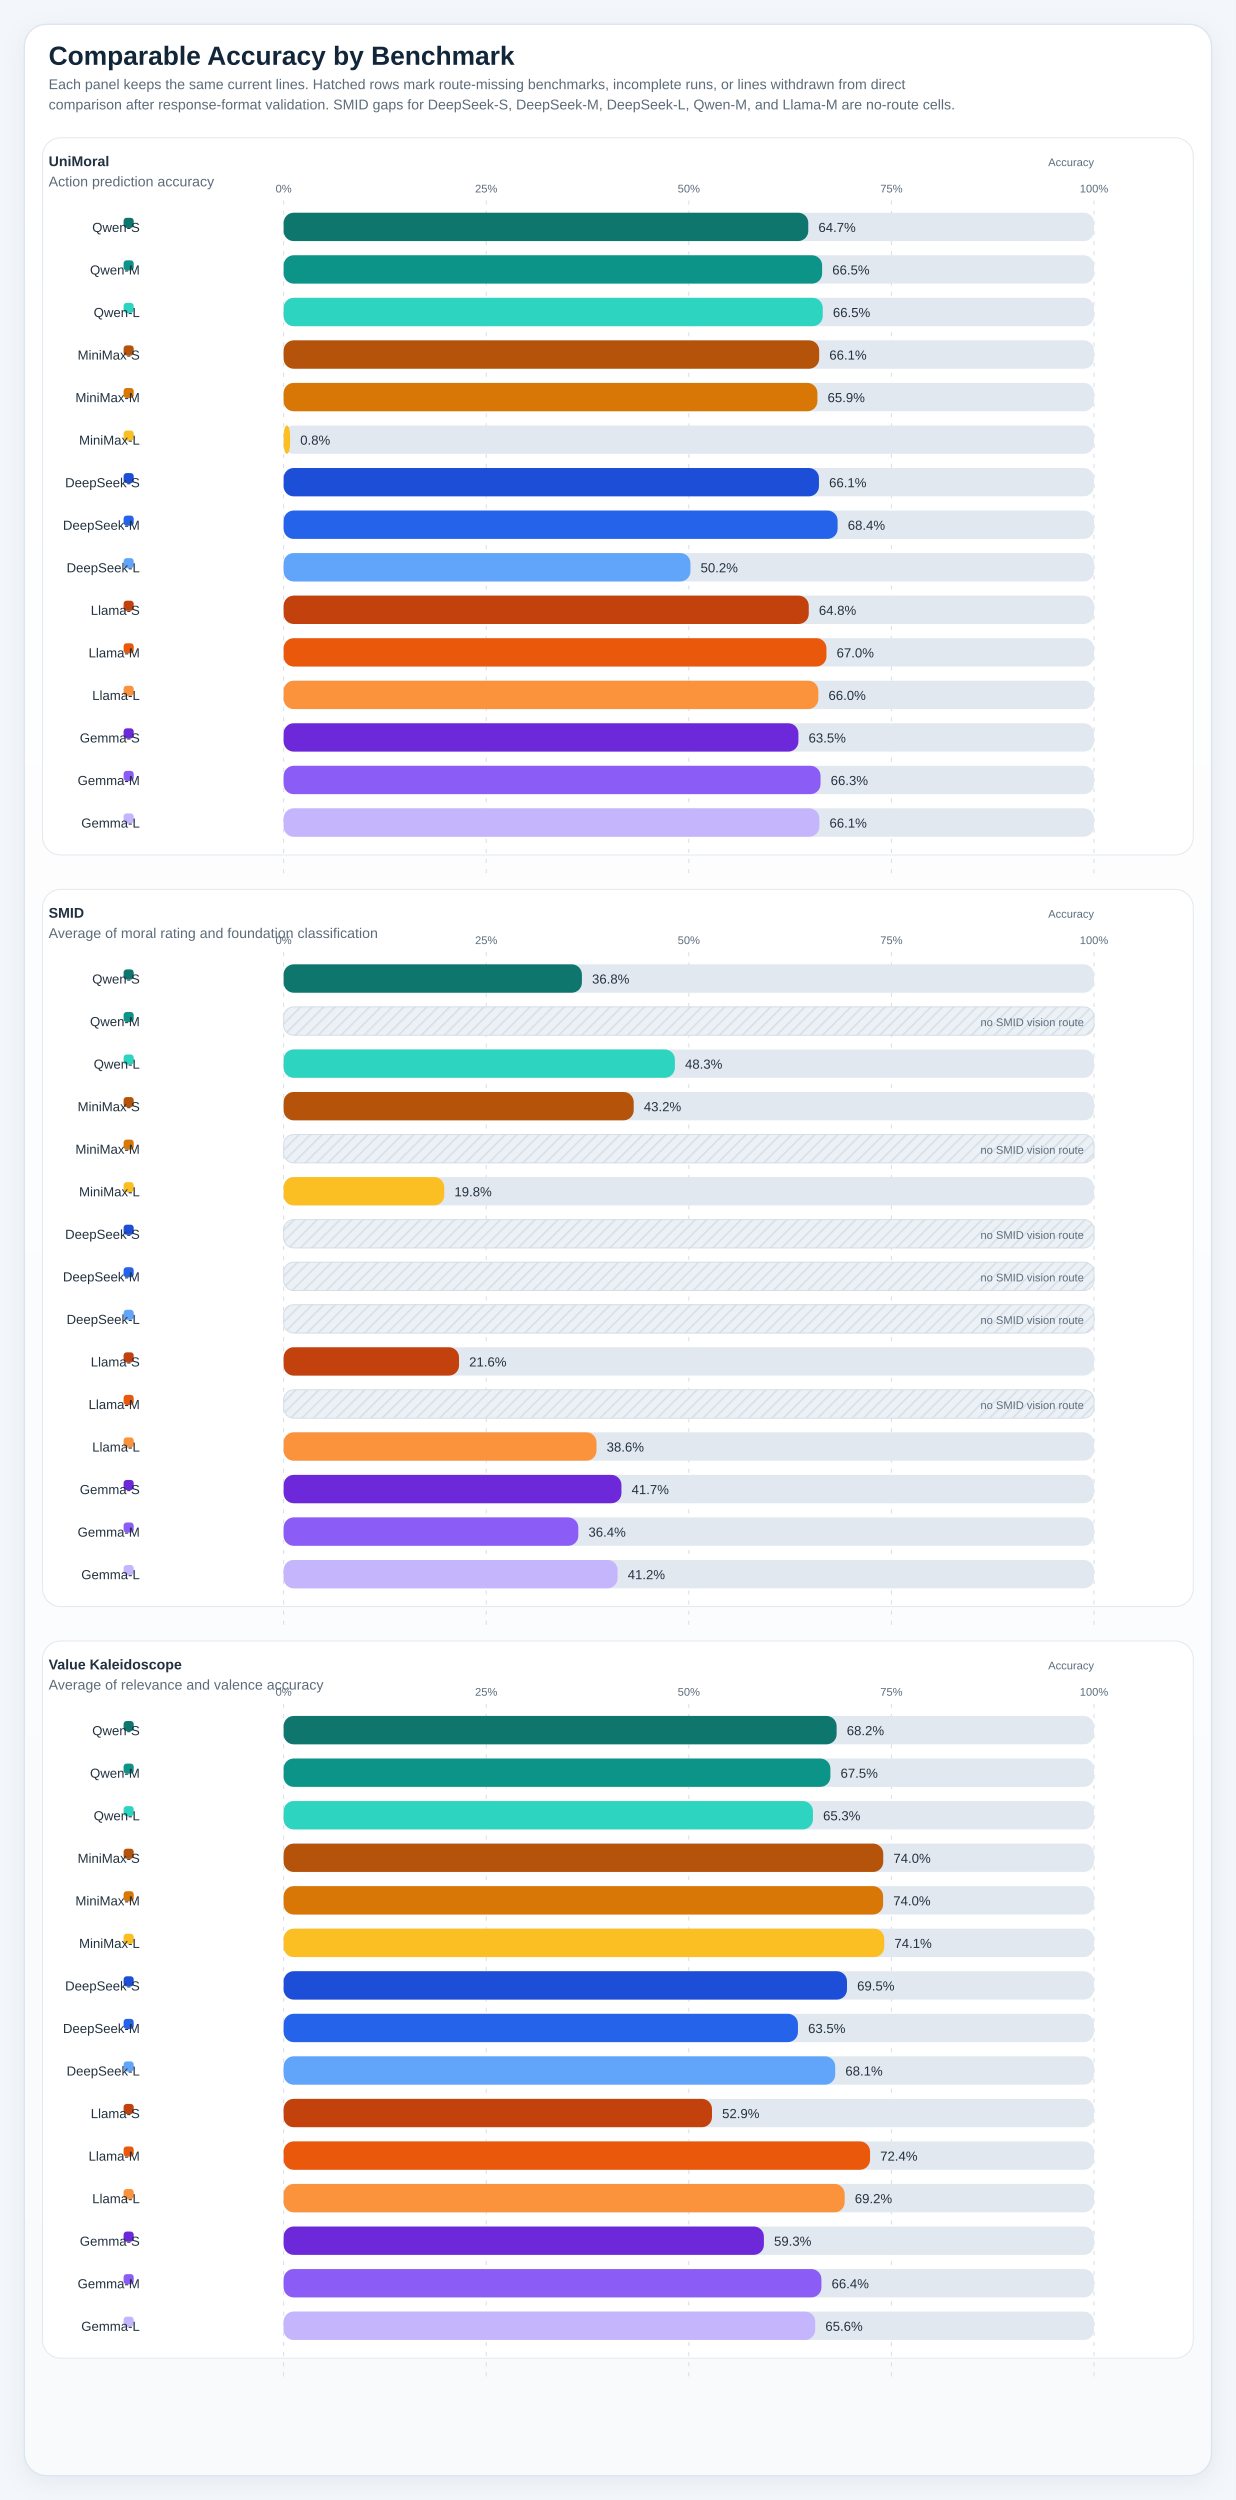
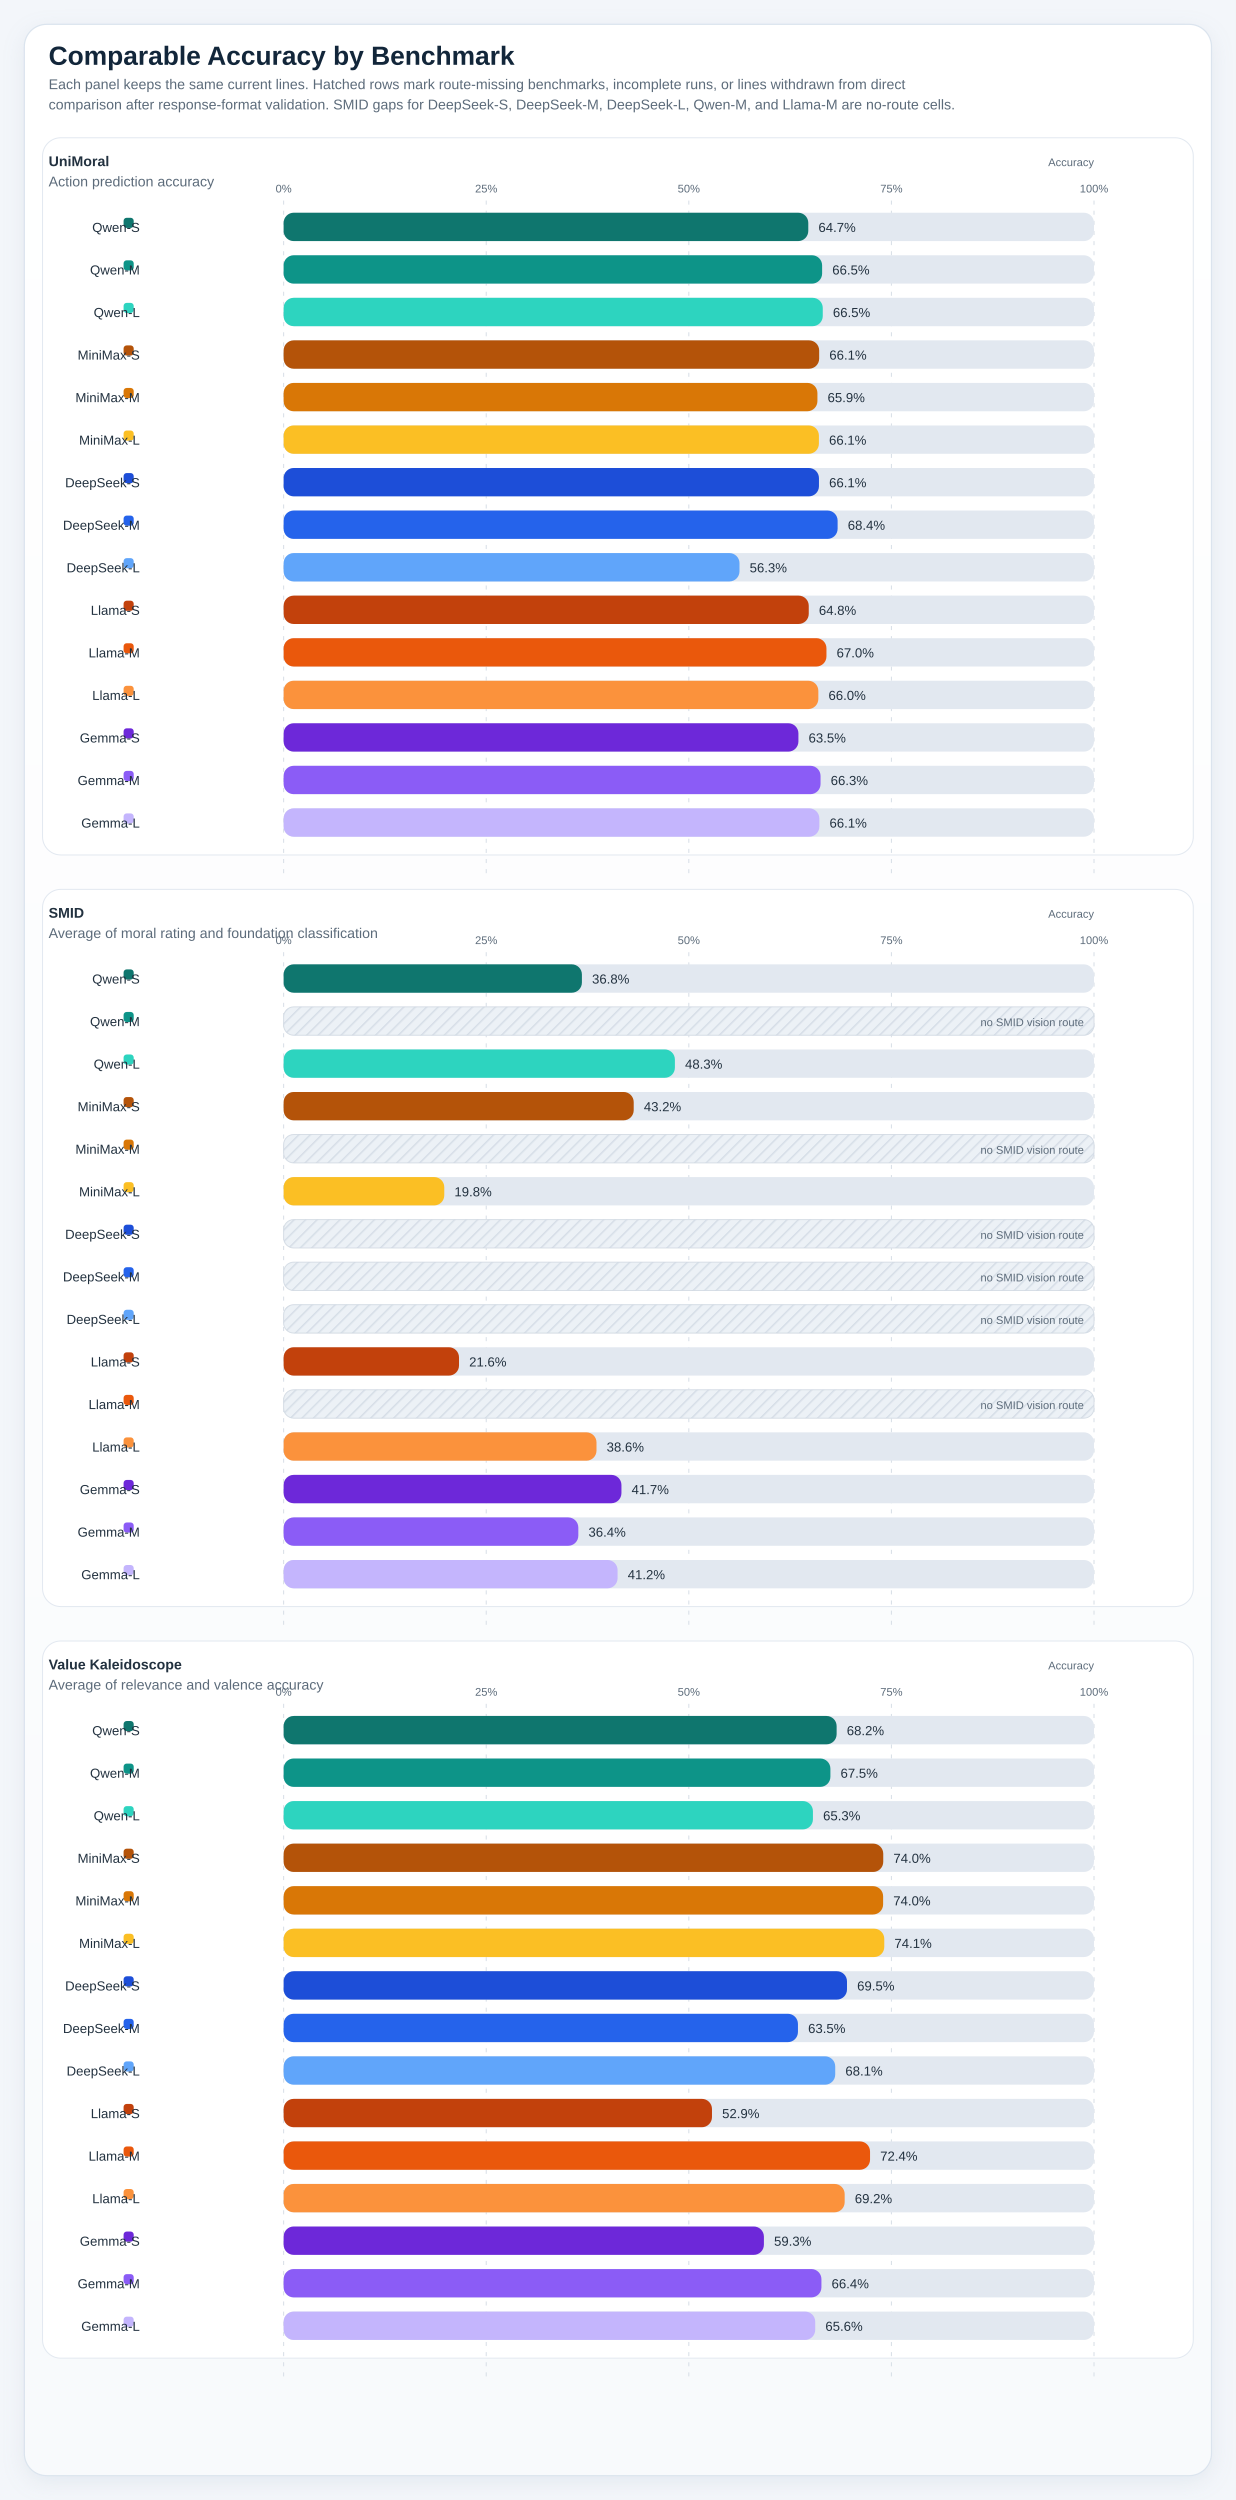
<svg xmlns="http://www.w3.org/2000/svg" viewBox="0 0 1220 2468" role="img" preserveAspectRatio="xMidYMin meet" style="max-width:100%;height:auto">
  <defs>
    <linearGradient id="panelGradient" x1="0" x2="0" y1="0" y2="1">
      <stop offset="0%" stop-color="#ffffff" />
      <stop offset="100%" stop-color="#f8fafc" />
    </linearGradient>
    <pattern id="diagonalHatch" width="8" height="8" patternUnits="userSpaceOnUse" patternTransform="rotate(45)">
      <line x1="0" y1="0" x2="0" y2="8" stroke="#cdd6e1" stroke-width="3" />
    </pattern>
    <filter id="softShadow" x="-20%" y="-20%" width="140%" height="140%">
      <feDropShadow dx="0" dy="6" stdDeviation="10" flood-color="#9fb0c2" flood-opacity="0.18" />
    </filter>
    <style>
.canvas { fill: #f3f6fa; }
.title { font: 700 26px 'IBM Plex Sans', 'Helvetica Neue', Arial, sans-serif; fill: #12263a; }
.subtitle { font: 400 14px 'IBM Plex Sans', 'Helvetica Neue', Arial, sans-serif; fill: #5c6b7a; }
.axis { font: 600 14px 'IBM Plex Sans', 'Helvetica Neue', Arial, sans-serif; fill: #22313f; }
.label { font: 500 13px 'IBM Plex Sans', 'Helvetica Neue', Arial, sans-serif; fill: #22313f; }
.metric { font: 700 20px 'IBM Plex Sans', 'Helvetica Neue', Arial, sans-serif; fill: #12263a; }
.celltext { font: 700 16px 'IBM Plex Sans', 'Helvetica Neue', Arial, sans-serif; fill: #ffffff; }
.celltext-dark { font: 700 16px 'IBM Plex Sans', 'Helvetica Neue', Arial, sans-serif; fill: #173042; }
.cellsub { font: 500 11px 'IBM Plex Sans', 'Helvetica Neue', Arial, sans-serif; fill: rgba(255,255,255,0.88); }
.cellsub-dark { font: 600 11px 'IBM Plex Sans', 'Helvetica Neue', Arial, sans-serif; fill: #385062; }
.body { font: 500 12px 'IBM Plex Sans', 'Helvetica Neue', Arial, sans-serif; fill: #22313f; }
.small { font: 500 11px 'IBM Plex Sans', 'Helvetica Neue', Arial, sans-serif; fill: #5c6b7a; }
.tiny { font: 600 10px 'IBM Plex Sans', 'Helvetica Neue', Arial, sans-serif; fill: #6b7c8f; letter-spacing: 0.04em; }
.grid { fill: #ffffff; stroke: #d7dee6; stroke-width: 1.25; }
.panel { fill: url(#panelGradient); stroke: #dbe4ee; stroke-width: 1.25; filter: url(#softShadow); }
.subpanel { fill: #ffffff; stroke: #e2e8f0; stroke-width: 1; }
.legend-card { fill: #ffffff; stroke: #dbe4ee; stroke-width: 1; }
.guide { stroke: #d7dee6; stroke-width: 1; stroke-dasharray: 4 6; }
.baseline { stroke: #aab7c6; stroke-width: 1.1; }
.muted-cell { fill: #eef2f7; stroke: #d7dee6; stroke-width: 1; }
.muted-bar { fill: #ecf1f6; stroke: #d7dee6; stroke-width: 1; }
.outline { stroke: rgba(255,255,255,0.9); stroke-width: 1; }
</style>
  </defs>
  <rect x="0" y="0" width="1220" height="2468" class="canvas" />
  <rect x="24" y="24" width="1172" height="2420" rx="22" class="panel" />
  <text x="48" y="64" class="title">Comparable Accuracy by Benchmark</text>
  <text x="48" y="88" class="subtitle">Each panel keeps the same current lines. Hatched rows mark route-missing benchmarks, incomplete runs, or lines withdrawn from direct</text>
  <text x="48" y="108" class="subtitle">comparison after response-format validation. SMID gaps for DeepSeek-S, DeepSeek-M, DeepSeek-L, Qwen-M, and Llama-M are no-route cells.</text>
  <rect x="42" y="136" width="1136" height="708" rx="18" class="subpanel" />
  <text x="48" y="164" class="axis">UniMoral</text>
  <text x="48" y="184" class="subtitle">Action prediction accuracy</text>
  <text x="1080" y="164" text-anchor="end" class="small">Accuracy</text>
  <line x1="280.00" y1="198" x2="280.00" y2="864" class="guide" />
  <text x="280.00" y="190" text-anchor="middle" class="small">0%</text>
  <line x1="480.00" y1="198" x2="480.00" y2="864" class="guide" />
  <text x="480.00" y="190" text-anchor="middle" class="small">25%</text>
  <line x1="680.00" y1="198" x2="680.00" y2="864" class="guide" />
  <text x="680.00" y="190" text-anchor="middle" class="small">50%</text>
  <line x1="880.00" y1="198" x2="880.00" y2="864" class="guide" />
  <text x="880.00" y="190" text-anchor="middle" class="small">75%</text>
  <line x1="1080.00" y1="198" x2="1080.00" y2="864" class="guide" />
  <text x="1080.00" y="190" text-anchor="middle" class="small">100%</text>
  <rect x="122" y="215" width="10" height="10" rx="3" fill="#0f766e" />
  <text x="138" y="229" text-anchor="end" class="label">Qwen-S</text>
  <rect x="280" y="210" width="800" height="28" rx="10" fill="#e2e8f0" />
  <rect x="280" y="210" width="517.94" height="28" rx="10" fill="#0f766e" />
  <text x="807.94" y="229" text-anchor="start" class="label">64.7%</text>
  <rect x="122" y="257" width="10" height="10" rx="3" fill="#0d9488" />
  <text x="138" y="271" text-anchor="end" class="label">Qwen-M</text>
  <rect x="280" y="252" width="800" height="28" rx="10" fill="#e2e8f0" />
  <rect x="280" y="252" width="531.60" height="28" rx="10" fill="#0d9488" />
  <text x="821.60" y="271" text-anchor="start" class="label">66.5%</text>
  <rect x="122" y="299" width="10" height="10" rx="3" fill="#2dd4bf" />
  <text x="138" y="313" text-anchor="end" class="label">Qwen-L</text>
  <rect x="280" y="294" width="800" height="28" rx="10" fill="#e2e8f0" />
  <rect x="280" y="294" width="532.24" height="28" rx="10" fill="#2dd4bf" />
  <text x="822.24" y="313" text-anchor="start" class="label">66.5%</text>
  <rect x="122" y="341" width="10" height="10" rx="3" fill="#b45309" />
  <text x="138" y="355" text-anchor="end" class="label">MiniMax-S</text>
  <rect x="280" y="336" width="800" height="28" rx="10" fill="#e2e8f0" />
  <rect x="280" y="336" width="528.69" height="28" rx="10" fill="#b45309" />
  <text x="818.69" y="355" text-anchor="start" class="label">66.1%</text>
  <rect x="122" y="383" width="10" height="10" rx="3" fill="#d97706" />
  <text x="138" y="397" text-anchor="end" class="label">MiniMax-M</text>
  <rect x="280" y="378" width="800" height="28" rx="10" fill="#e2e8f0" />
  <rect x="280" y="378" width="526.96" height="28" rx="10" fill="#d97706" />
  <text x="816.96" y="397" text-anchor="start" class="label">65.9%</text>
  <rect x="122" y="425" width="10" height="10" rx="3" fill="#fbbf24" />
  <text x="138" y="439" text-anchor="end" class="label">MiniMax-L</text>
  <rect x="280" y="420" width="800" height="28" rx="10" fill="#e2e8f0" />
-   <rect x="280" y="420" width="6.38" height="28" rx="10" fill="#fbbf24" />
-   <text x="296.38" y="439" text-anchor="start" class="label">0.8%</text>
+   <rect x="280" y="420" width="528.42" height="28" rx="10" fill="#fbbf24" />
+   <text x="818.42" y="439" text-anchor="start" class="label">66.1%</text>
  <rect x="122" y="467" width="10" height="10" rx="3" fill="#1d4ed8" />
  <text x="138" y="481" text-anchor="end" class="label">DeepSeek-S</text>
  <rect x="280" y="462" width="800" height="28" rx="10" fill="#e2e8f0" />
  <rect x="280" y="462" width="528.48" height="28" rx="10" fill="#1d4ed8" />
  <text x="818.48" y="481" text-anchor="start" class="label">66.1%</text>
  <rect x="122" y="509" width="10" height="10" rx="3" fill="#2563eb" />
  <text x="138" y="523" text-anchor="end" class="label">DeepSeek-M</text>
  <rect x="280" y="504" width="800" height="28" rx="10" fill="#e2e8f0" />
  <rect x="280" y="504" width="546.90" height="28" rx="10" fill="#2563eb" />
  <text x="836.90" y="523" text-anchor="start" class="label">68.4%</text>
  <rect x="122" y="551" width="10" height="10" rx="3" fill="#60a5fa" />
  <text x="138" y="565" text-anchor="end" class="label">DeepSeek-L</text>
  <rect x="280" y="546" width="800" height="28" rx="10" fill="#e2e8f0" />
-   <rect x="280" y="546" width="401.60" height="28" rx="10" fill="#60a5fa" />
-   <text x="691.60" y="565" text-anchor="start" class="label">50.2%</text>
+   <rect x="280" y="546" width="450.04" height="28" rx="10" fill="#60a5fa" />
+   <text x="740.04" y="565" text-anchor="start" class="label">56.3%</text>
  <rect x="122" y="593" width="10" height="10" rx="3" fill="#c2410c" />
  <text x="138" y="607" text-anchor="end" class="label">Llama-S</text>
  <rect x="280" y="588" width="800" height="28" rx="10" fill="#e2e8f0" />
  <rect x="280" y="588" width="518.40" height="28" rx="10" fill="#c2410c" />
  <text x="808.40" y="607" text-anchor="start" class="label">64.8%</text>
  <rect x="122" y="635" width="10" height="10" rx="3" fill="#ea580c" />
  <text x="138" y="649" text-anchor="end" class="label">Llama-M</text>
  <rect x="280" y="630" width="800" height="28" rx="10" fill="#e2e8f0" />
  <rect x="280" y="630" width="535.88" height="28" rx="10" fill="#ea580c" />
  <text x="825.88" y="649" text-anchor="start" class="label">67.0%</text>
  <rect x="122" y="677" width="10" height="10" rx="3" fill="#fb923c" />
  <text x="138" y="691" text-anchor="end" class="label">Llama-L</text>
  <rect x="280" y="672" width="800" height="28" rx="10" fill="#e2e8f0" />
  <rect x="280" y="672" width="527.87" height="28" rx="10" fill="#fb923c" />
  <text x="817.87" y="691" text-anchor="start" class="label">66.0%</text>
  <rect x="122" y="719" width="10" height="10" rx="3" fill="#6d28d9" />
  <text x="138" y="733" text-anchor="end" class="label">Gemma-S</text>
  <rect x="280" y="714" width="800" height="28" rx="10" fill="#e2e8f0" />
  <rect x="280" y="714" width="508.20" height="28" rx="10" fill="#6d28d9" />
  <text x="798.20" y="733" text-anchor="start" class="label">63.5%</text>
  <rect x="122" y="761" width="10" height="10" rx="3" fill="#8b5cf6" />
  <text x="138" y="775" text-anchor="end" class="label">Gemma-M</text>
  <rect x="280" y="756" width="800" height="28" rx="10" fill="#e2e8f0" />
  <rect x="280" y="756" width="530.05" height="28" rx="10" fill="#8b5cf6" />
  <text x="820.05" y="775" text-anchor="start" class="label">66.3%</text>
  <rect x="122" y="803" width="10" height="10" rx="3" fill="#c4b5fd" />
  <text x="138" y="817" text-anchor="end" class="label">Gemma-L</text>
  <rect x="280" y="798" width="800" height="28" rx="10" fill="#e2e8f0" />
  <rect x="280" y="798" width="528.87" height="28" rx="10" fill="#c4b5fd" />
  <text x="818.87" y="817" text-anchor="start" class="label">66.1%</text>
  <rect x="42" y="878" width="1136" height="708" rx="18" class="subpanel" />
  <text x="48" y="906" class="axis">SMID</text>
  <text x="48" y="926" class="subtitle">Average of moral rating and foundation classification</text>
  <text x="1080" y="906" text-anchor="end" class="small">Accuracy</text>
  <line x1="280.00" y1="940" x2="280.00" y2="1606" class="guide" />
  <text x="280.00" y="932" text-anchor="middle" class="small">0%</text>
  <line x1="480.00" y1="940" x2="480.00" y2="1606" class="guide" />
  <text x="480.00" y="932" text-anchor="middle" class="small">25%</text>
  <line x1="680.00" y1="940" x2="680.00" y2="1606" class="guide" />
  <text x="680.00" y="932" text-anchor="middle" class="small">50%</text>
  <line x1="880.00" y1="940" x2="880.00" y2="1606" class="guide" />
  <text x="880.00" y="932" text-anchor="middle" class="small">75%</text>
  <line x1="1080.00" y1="940" x2="1080.00" y2="1606" class="guide" />
  <text x="1080.00" y="932" text-anchor="middle" class="small">100%</text>
  <rect x="122" y="957" width="10" height="10" rx="3" fill="#0f766e" />
  <text x="138" y="971" text-anchor="end" class="label">Qwen-S</text>
  <rect x="280" y="952" width="800" height="28" rx="10" fill="#e2e8f0" />
  <rect x="280" y="952" width="294.46" height="28" rx="10" fill="#0f766e" />
  <text x="584.46" y="971" text-anchor="start" class="label">36.8%</text>
  <rect x="122" y="999" width="10" height="10" rx="3" fill="#0d9488" />
  <text x="138" y="1013" text-anchor="end" class="label">Qwen-M</text>
  <rect x="280" y="994" width="800" height="28" rx="10" fill="#e2e8f0" />
  <rect x="280" y="994" width="800" height="28" rx="10" class="muted-bar" />
  <rect x="280" y="994" width="800" height="28" rx="10" fill="url(#diagonalHatch)" opacity="0.7" />
  <text x="1070" y="1013" text-anchor="end" class="small">no SMID vision route</text>
  <rect x="122" y="1041" width="10" height="10" rx="3" fill="#2dd4bf" />
  <text x="138" y="1055" text-anchor="end" class="label">Qwen-L</text>
  <rect x="280" y="1036" width="800" height="28" rx="10" fill="#e2e8f0" />
  <rect x="280" y="1036" width="386.26" height="28" rx="10" fill="#2dd4bf" />
  <text x="676.26" y="1055" text-anchor="start" class="label">48.3%</text>
  <rect x="122" y="1083" width="10" height="10" rx="3" fill="#b45309" />
  <text x="138" y="1097" text-anchor="end" class="label">MiniMax-S</text>
  <rect x="280" y="1078" width="800" height="28" rx="10" fill="#e2e8f0" />
  <rect x="280" y="1078" width="345.60" height="28" rx="10" fill="#b45309" />
  <text x="635.60" y="1097" text-anchor="start" class="label">43.2%</text>
  <rect x="122" y="1125" width="10" height="10" rx="3" fill="#d97706" />
  <text x="138" y="1139" text-anchor="end" class="label">MiniMax-M</text>
  <rect x="280" y="1120" width="800" height="28" rx="10" fill="#e2e8f0" />
  <rect x="280" y="1120" width="800" height="28" rx="10" class="muted-bar" />
  <rect x="280" y="1120" width="800" height="28" rx="10" fill="url(#diagonalHatch)" opacity="0.7" />
  <text x="1070" y="1139" text-anchor="end" class="small">no SMID vision route</text>
  <rect x="122" y="1167" width="10" height="10" rx="3" fill="#fbbf24" />
  <text x="138" y="1181" text-anchor="end" class="label">MiniMax-L</text>
  <rect x="280" y="1162" width="800" height="28" rx="10" fill="#e2e8f0" />
  <rect x="280" y="1162" width="158.59" height="28" rx="10" fill="#fbbf24" />
  <text x="448.59" y="1181" text-anchor="start" class="label">19.8%</text>
  <rect x="122" y="1209" width="10" height="10" rx="3" fill="#1d4ed8" />
  <text x="138" y="1223" text-anchor="end" class="label">DeepSeek-S</text>
  <rect x="280" y="1204" width="800" height="28" rx="10" fill="#e2e8f0" />
  <rect x="280" y="1204" width="800" height="28" rx="10" class="muted-bar" />
  <rect x="280" y="1204" width="800" height="28" rx="10" fill="url(#diagonalHatch)" opacity="0.7" />
  <text x="1070" y="1223" text-anchor="end" class="small">no SMID vision route</text>
  <rect x="122" y="1251" width="10" height="10" rx="3" fill="#2563eb" />
  <text x="138" y="1265" text-anchor="end" class="label">DeepSeek-M</text>
  <rect x="280" y="1246" width="800" height="28" rx="10" fill="#e2e8f0" />
  <rect x="280" y="1246" width="800" height="28" rx="10" class="muted-bar" />
  <rect x="280" y="1246" width="800" height="28" rx="10" fill="url(#diagonalHatch)" opacity="0.7" />
  <text x="1070" y="1265" text-anchor="end" class="small">no SMID vision route</text>
  <rect x="122" y="1293" width="10" height="10" rx="3" fill="#60a5fa" />
  <text x="138" y="1307" text-anchor="end" class="label">DeepSeek-L</text>
  <rect x="280" y="1288" width="800" height="28" rx="10" fill="#e2e8f0" />
  <rect x="280" y="1288" width="800" height="28" rx="10" class="muted-bar" />
  <rect x="280" y="1288" width="800" height="28" rx="10" fill="url(#diagonalHatch)" opacity="0.7" />
  <text x="1070" y="1307" text-anchor="end" class="small">no SMID vision route</text>
  <rect x="122" y="1335" width="10" height="10" rx="3" fill="#c2410c" />
  <text x="138" y="1349" text-anchor="end" class="label">Llama-S</text>
  <rect x="280" y="1330" width="800" height="28" rx="10" fill="#e2e8f0" />
  <rect x="280" y="1330" width="173.14" height="28" rx="10" fill="#c2410c" />
  <text x="463.14" y="1349" text-anchor="start" class="label">21.6%</text>
  <rect x="122" y="1377" width="10" height="10" rx="3" fill="#ea580c" />
  <text x="138" y="1391" text-anchor="end" class="label">Llama-M</text>
  <rect x="280" y="1372" width="800" height="28" rx="10" fill="#e2e8f0" />
  <rect x="280" y="1372" width="800" height="28" rx="10" class="muted-bar" />
  <rect x="280" y="1372" width="800" height="28" rx="10" fill="url(#diagonalHatch)" opacity="0.7" />
  <text x="1070" y="1391" text-anchor="end" class="small">no SMID vision route</text>
  <rect x="122" y="1419" width="10" height="10" rx="3" fill="#fb923c" />
  <text x="138" y="1433" text-anchor="end" class="label">Llama-L</text>
  <rect x="280" y="1414" width="800" height="28" rx="10" fill="#e2e8f0" />
  <rect x="280" y="1414" width="308.87" height="28" rx="10" fill="#fb923c" />
  <text x="598.87" y="1433" text-anchor="start" class="label">38.6%</text>
  <rect x="122" y="1461" width="10" height="10" rx="3" fill="#6d28d9" />
  <text x="138" y="1475" text-anchor="end" class="label">Gemma-S</text>
  <rect x="280" y="1456" width="800" height="28" rx="10" fill="#e2e8f0" />
  <rect x="280" y="1456" width="333.49" height="28" rx="10" fill="#6d28d9" />
  <text x="623.49" y="1475" text-anchor="start" class="label">41.7%</text>
  <rect x="122" y="1503" width="10" height="10" rx="3" fill="#8b5cf6" />
  <text x="138" y="1517" text-anchor="end" class="label">Gemma-M</text>
  <rect x="280" y="1498" width="800" height="28" rx="10" fill="#e2e8f0" />
  <rect x="280" y="1498" width="290.92" height="28" rx="10" fill="#8b5cf6" />
  <text x="580.92" y="1517" text-anchor="start" class="label">36.4%</text>
  <rect x="122" y="1545" width="10" height="10" rx="3" fill="#c4b5fd" />
  <text x="138" y="1559" text-anchor="end" class="label">Gemma-L</text>
  <rect x="280" y="1540" width="800" height="28" rx="10" fill="#e2e8f0" />
  <rect x="280" y="1540" width="329.68" height="28" rx="10" fill="#c4b5fd" />
  <text x="619.68" y="1559" text-anchor="start" class="label">41.2%</text>
  <rect x="42" y="1620" width="1136" height="708" rx="18" class="subpanel" />
  <text x="48" y="1648" class="axis">Value Kaleidoscope</text>
  <text x="48" y="1668" class="subtitle">Average of relevance and valence accuracy</text>
  <text x="1080" y="1648" text-anchor="end" class="small">Accuracy</text>
  <line x1="280.00" y1="1682" x2="280.00" y2="2348" class="guide" />
  <text x="280.00" y="1674" text-anchor="middle" class="small">0%</text>
  <line x1="480.00" y1="1682" x2="480.00" y2="2348" class="guide" />
  <text x="480.00" y="1674" text-anchor="middle" class="small">25%</text>
  <line x1="680.00" y1="1682" x2="680.00" y2="2348" class="guide" />
  <text x="680.00" y="1674" text-anchor="middle" class="small">50%</text>
  <line x1="880.00" y1="1682" x2="880.00" y2="2348" class="guide" />
  <text x="880.00" y="1674" text-anchor="middle" class="small">75%</text>
  <line x1="1080.00" y1="1682" x2="1080.00" y2="2348" class="guide" />
  <text x="1080.00" y="1674" text-anchor="middle" class="small">100%</text>
  <rect x="122" y="1699" width="10" height="10" rx="3" fill="#0f766e" />
  <text x="138" y="1713" text-anchor="end" class="label">Qwen-S</text>
  <rect x="280" y="1694" width="800" height="28" rx="10" fill="#e2e8f0" />
  <rect x="280" y="1694" width="545.92" height="28" rx="10" fill="#0f766e" />
  <text x="835.92" y="1713" text-anchor="start" class="label">68.2%</text>
  <rect x="122" y="1741" width="10" height="10" rx="3" fill="#0d9488" />
  <text x="138" y="1755" text-anchor="end" class="label">Qwen-M</text>
  <rect x="280" y="1736" width="800" height="28" rx="10" fill="#e2e8f0" />
  <rect x="280" y="1736" width="539.77" height="28" rx="10" fill="#0d9488" />
  <text x="829.77" y="1755" text-anchor="start" class="label">67.5%</text>
  <rect x="122" y="1783" width="10" height="10" rx="3" fill="#2dd4bf" />
  <text x="138" y="1797" text-anchor="end" class="label">Qwen-L</text>
  <rect x="280" y="1778" width="800" height="28" rx="10" fill="#e2e8f0" />
  <rect x="280" y="1778" width="522.53" height="28" rx="10" fill="#2dd4bf" />
  <text x="812.53" y="1797" text-anchor="start" class="label">65.3%</text>
  <rect x="122" y="1825" width="10" height="10" rx="3" fill="#b45309" />
  <text x="138" y="1839" text-anchor="end" class="label">MiniMax-S</text>
  <rect x="280" y="1820" width="800" height="28" rx="10" fill="#e2e8f0" />
  <rect x="280" y="1820" width="591.95" height="28" rx="10" fill="#b45309" />
  <text x="881.95" y="1839" text-anchor="start" class="label">74.0%</text>
  <rect x="122" y="1867" width="10" height="10" rx="3" fill="#d97706" />
  <text x="138" y="1881" text-anchor="end" class="label">MiniMax-M</text>
  <rect x="280" y="1862" width="800" height="28" rx="10" fill="#e2e8f0" />
  <rect x="280" y="1862" width="591.82" height="28" rx="10" fill="#d97706" />
  <text x="881.82" y="1881" text-anchor="start" class="label">74.0%</text>
  <rect x="122" y="1909" width="10" height="10" rx="3" fill="#fbbf24" />
  <text x="138" y="1923" text-anchor="end" class="label">MiniMax-L</text>
  <rect x="280" y="1904" width="800" height="28" rx="10" fill="#e2e8f0" />
  <rect x="280" y="1904" width="592.96" height="28" rx="10" fill="#fbbf24" />
  <text x="882.96" y="1923" text-anchor="start" class="label">74.1%</text>
  <rect x="122" y="1951" width="10" height="10" rx="3" fill="#1d4ed8" />
  <text x="138" y="1965" text-anchor="end" class="label">DeepSeek-S</text>
  <rect x="280" y="1946" width="800" height="28" rx="10" fill="#e2e8f0" />
  <rect x="280" y="1946" width="556.16" height="28" rx="10" fill="#1d4ed8" />
  <text x="846.16" y="1965" text-anchor="start" class="label">69.5%</text>
  <rect x="122" y="1993" width="10" height="10" rx="3" fill="#2563eb" />
  <text x="138" y="2007" text-anchor="end" class="label">DeepSeek-M</text>
  <rect x="280" y="1988" width="800" height="28" rx="10" fill="#e2e8f0" />
  <rect x="280" y="1988" width="507.74" height="28" rx="10" fill="#2563eb" />
  <text x="797.74" y="2007" text-anchor="start" class="label">63.5%</text>
  <rect x="122" y="2035" width="10" height="10" rx="3" fill="#60a5fa" />
  <text x="138" y="2049" text-anchor="end" class="label">DeepSeek-L</text>
  <rect x="280" y="2030" width="800" height="28" rx="10" fill="#e2e8f0" />
  <rect x="280" y="2030" width="544.53" height="28" rx="10" fill="#60a5fa" />
  <text x="834.53" y="2049" text-anchor="start" class="label">68.1%</text>
  <rect x="122" y="2077" width="10" height="10" rx="3" fill="#c2410c" />
  <text x="138" y="2091" text-anchor="end" class="label">Llama-S</text>
  <rect x="280" y="2072" width="800" height="28" rx="10" fill="#e2e8f0" />
  <rect x="280" y="2072" width="422.87" height="28" rx="10" fill="#c2410c" />
  <text x="712.87" y="2091" text-anchor="start" class="label">52.9%</text>
  <rect x="122" y="2119" width="10" height="10" rx="3" fill="#ea580c" />
  <text x="138" y="2133" text-anchor="end" class="label">Llama-M</text>
  <rect x="280" y="2114" width="800" height="28" rx="10" fill="#e2e8f0" />
  <rect x="280" y="2114" width="578.91" height="28" rx="10" fill="#ea580c" />
  <text x="868.91" y="2133" text-anchor="start" class="label">72.4%</text>
  <rect x="122" y="2161" width="10" height="10" rx="3" fill="#fb923c" />
  <text x="138" y="2175" text-anchor="end" class="label">Llama-L</text>
  <rect x="280" y="2156" width="800" height="28" rx="10" fill="#e2e8f0" />
  <rect x="280" y="2156" width="553.86" height="28" rx="10" fill="#fb923c" />
  <text x="843.86" y="2175" text-anchor="start" class="label">69.2%</text>
  <rect x="122" y="2203" width="10" height="10" rx="3" fill="#6d28d9" />
  <text x="138" y="2217" text-anchor="end" class="label">Gemma-S</text>
  <rect x="280" y="2198" width="800" height="28" rx="10" fill="#e2e8f0" />
  <rect x="280" y="2198" width="474.13" height="28" rx="10" fill="#6d28d9" />
  <text x="764.13" y="2217" text-anchor="start" class="label">59.3%</text>
  <rect x="122" y="2245" width="10" height="10" rx="3" fill="#8b5cf6" />
  <text x="138" y="2259" text-anchor="end" class="label">Gemma-M</text>
  <rect x="280" y="2240" width="800" height="28" rx="10" fill="#e2e8f0" />
  <rect x="280" y="2240" width="530.92" height="28" rx="10" fill="#8b5cf6" />
  <text x="820.92" y="2259" text-anchor="start" class="label">66.4%</text>
  <rect x="122" y="2287" width="10" height="10" rx="3" fill="#c4b5fd" />
  <text x="138" y="2301" text-anchor="end" class="label">Gemma-L</text>
  <rect x="280" y="2282" width="800" height="28" rx="10" fill="#e2e8f0" />
  <rect x="280" y="2282" width="524.79" height="28" rx="10" fill="#c4b5fd" />
  <text x="814.79" y="2301" text-anchor="start" class="label">65.6%</text>
</svg>
